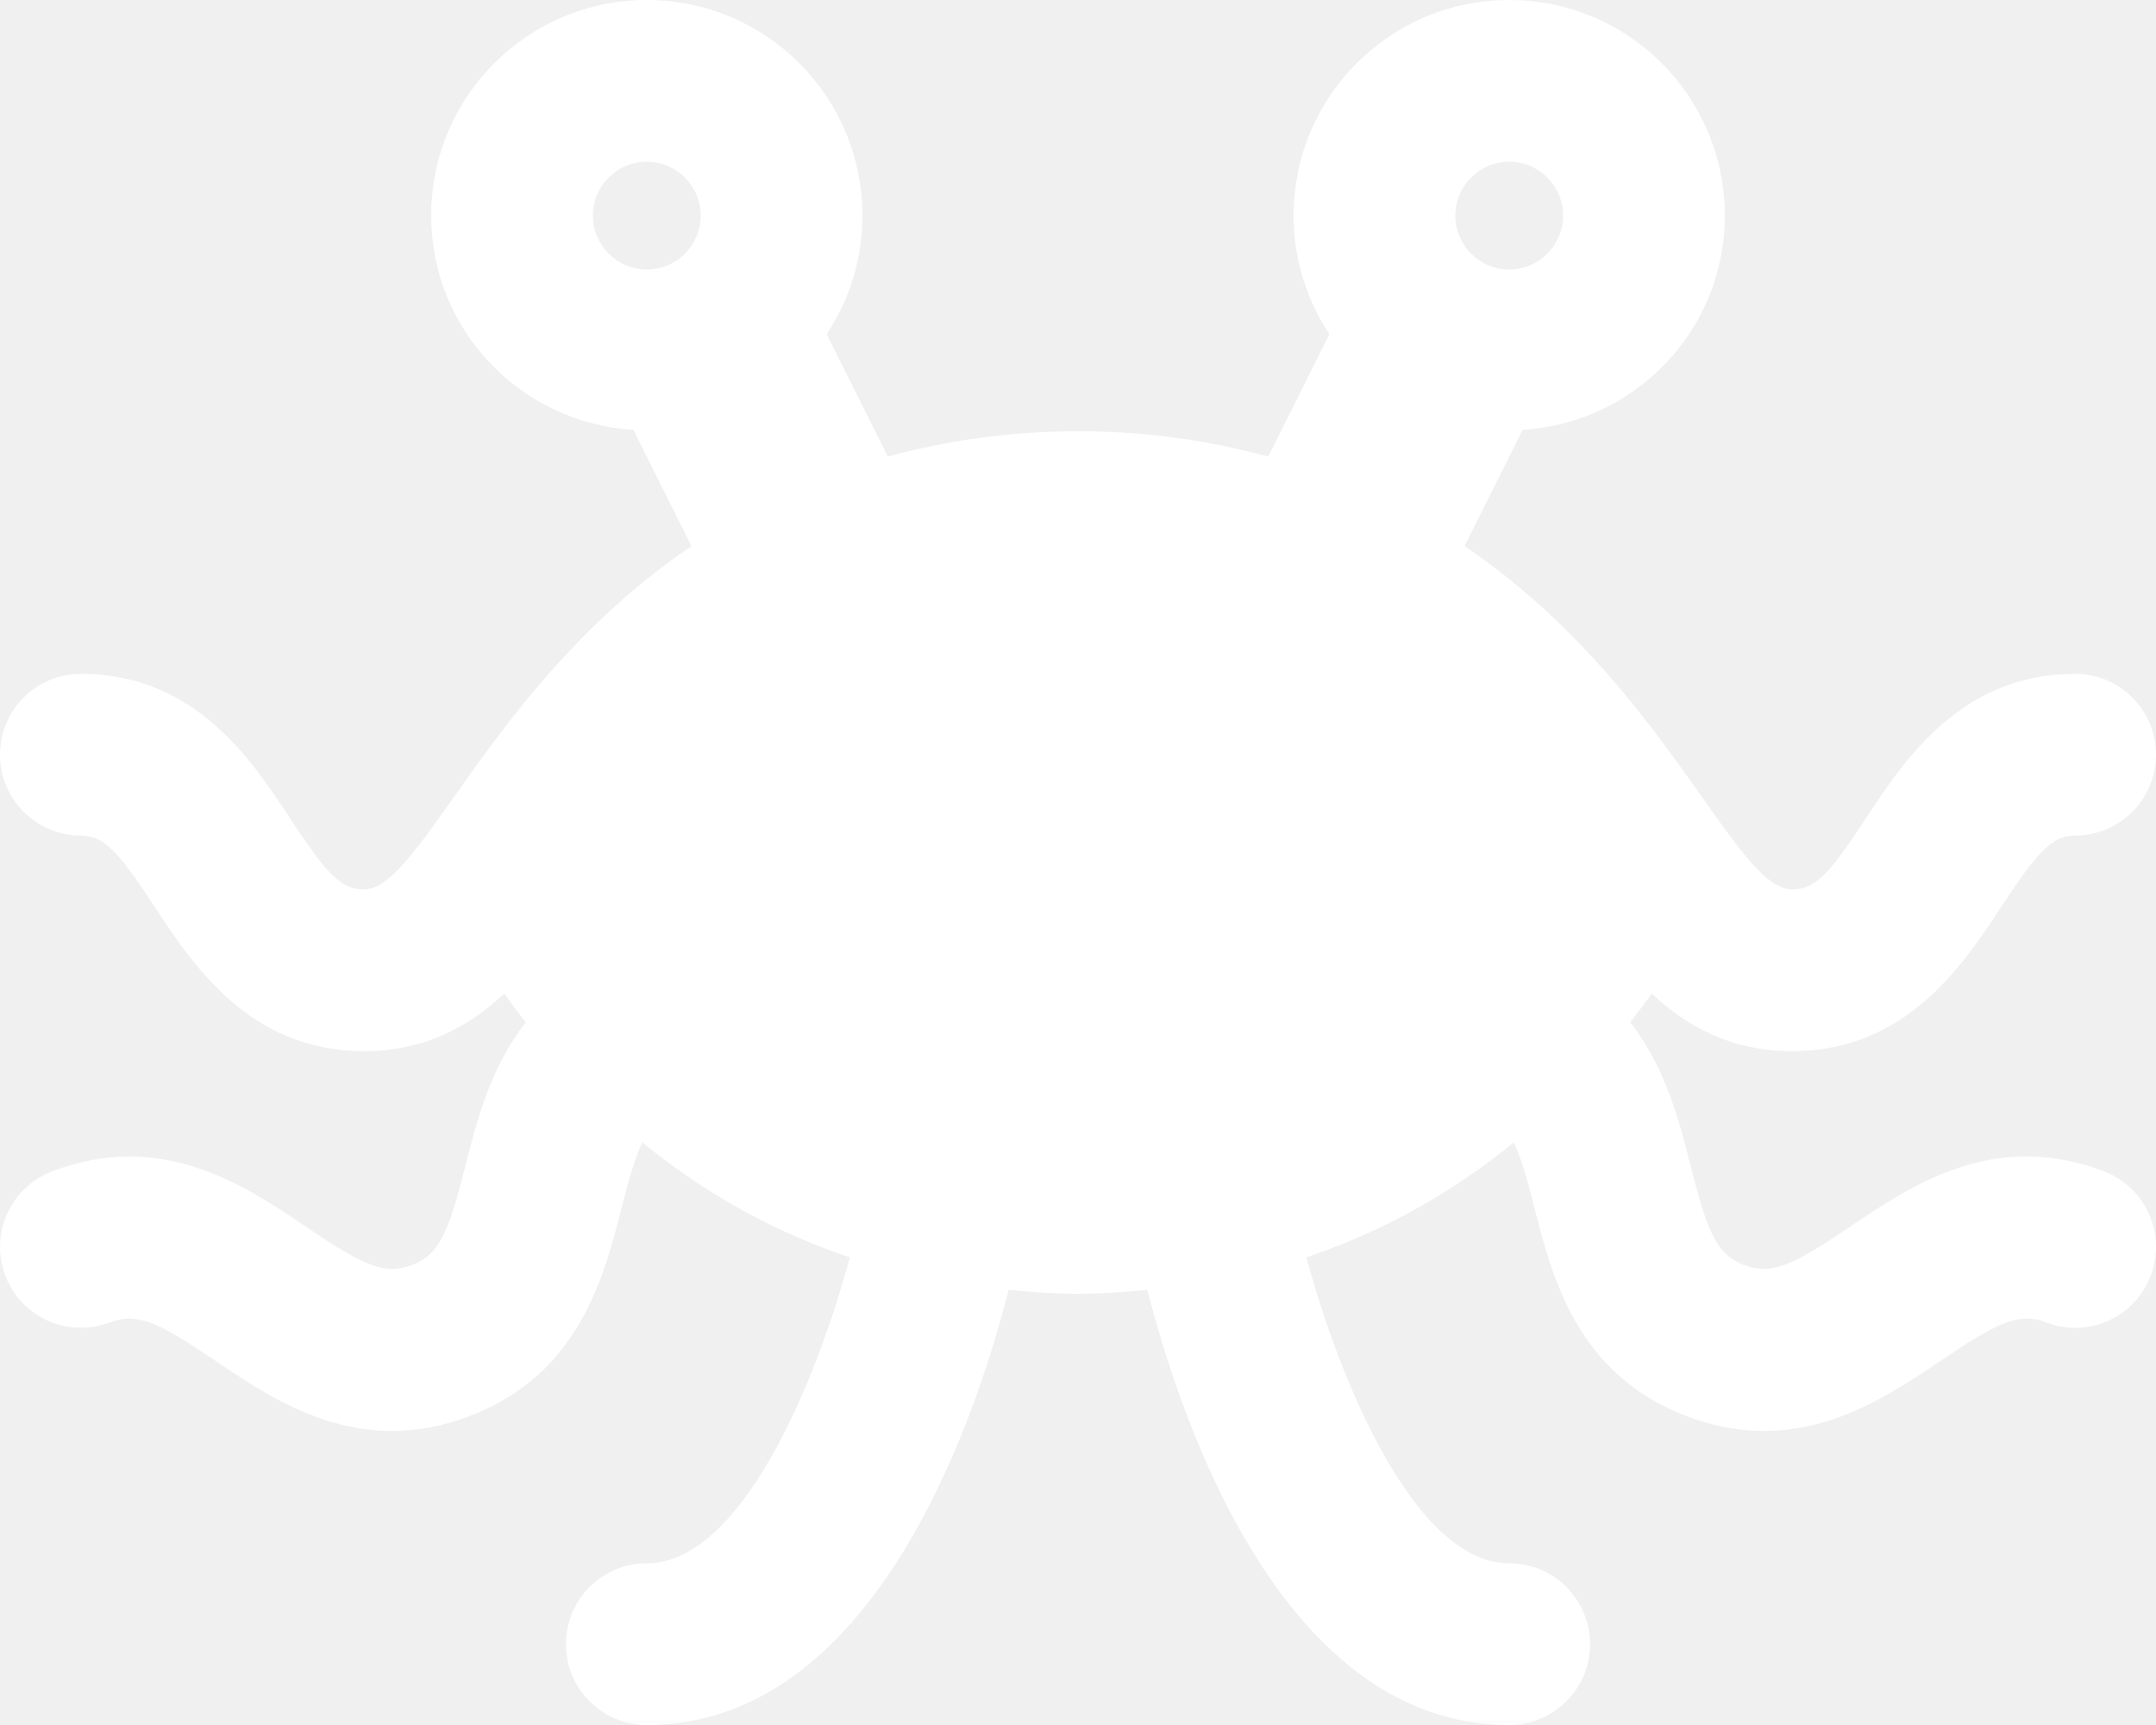
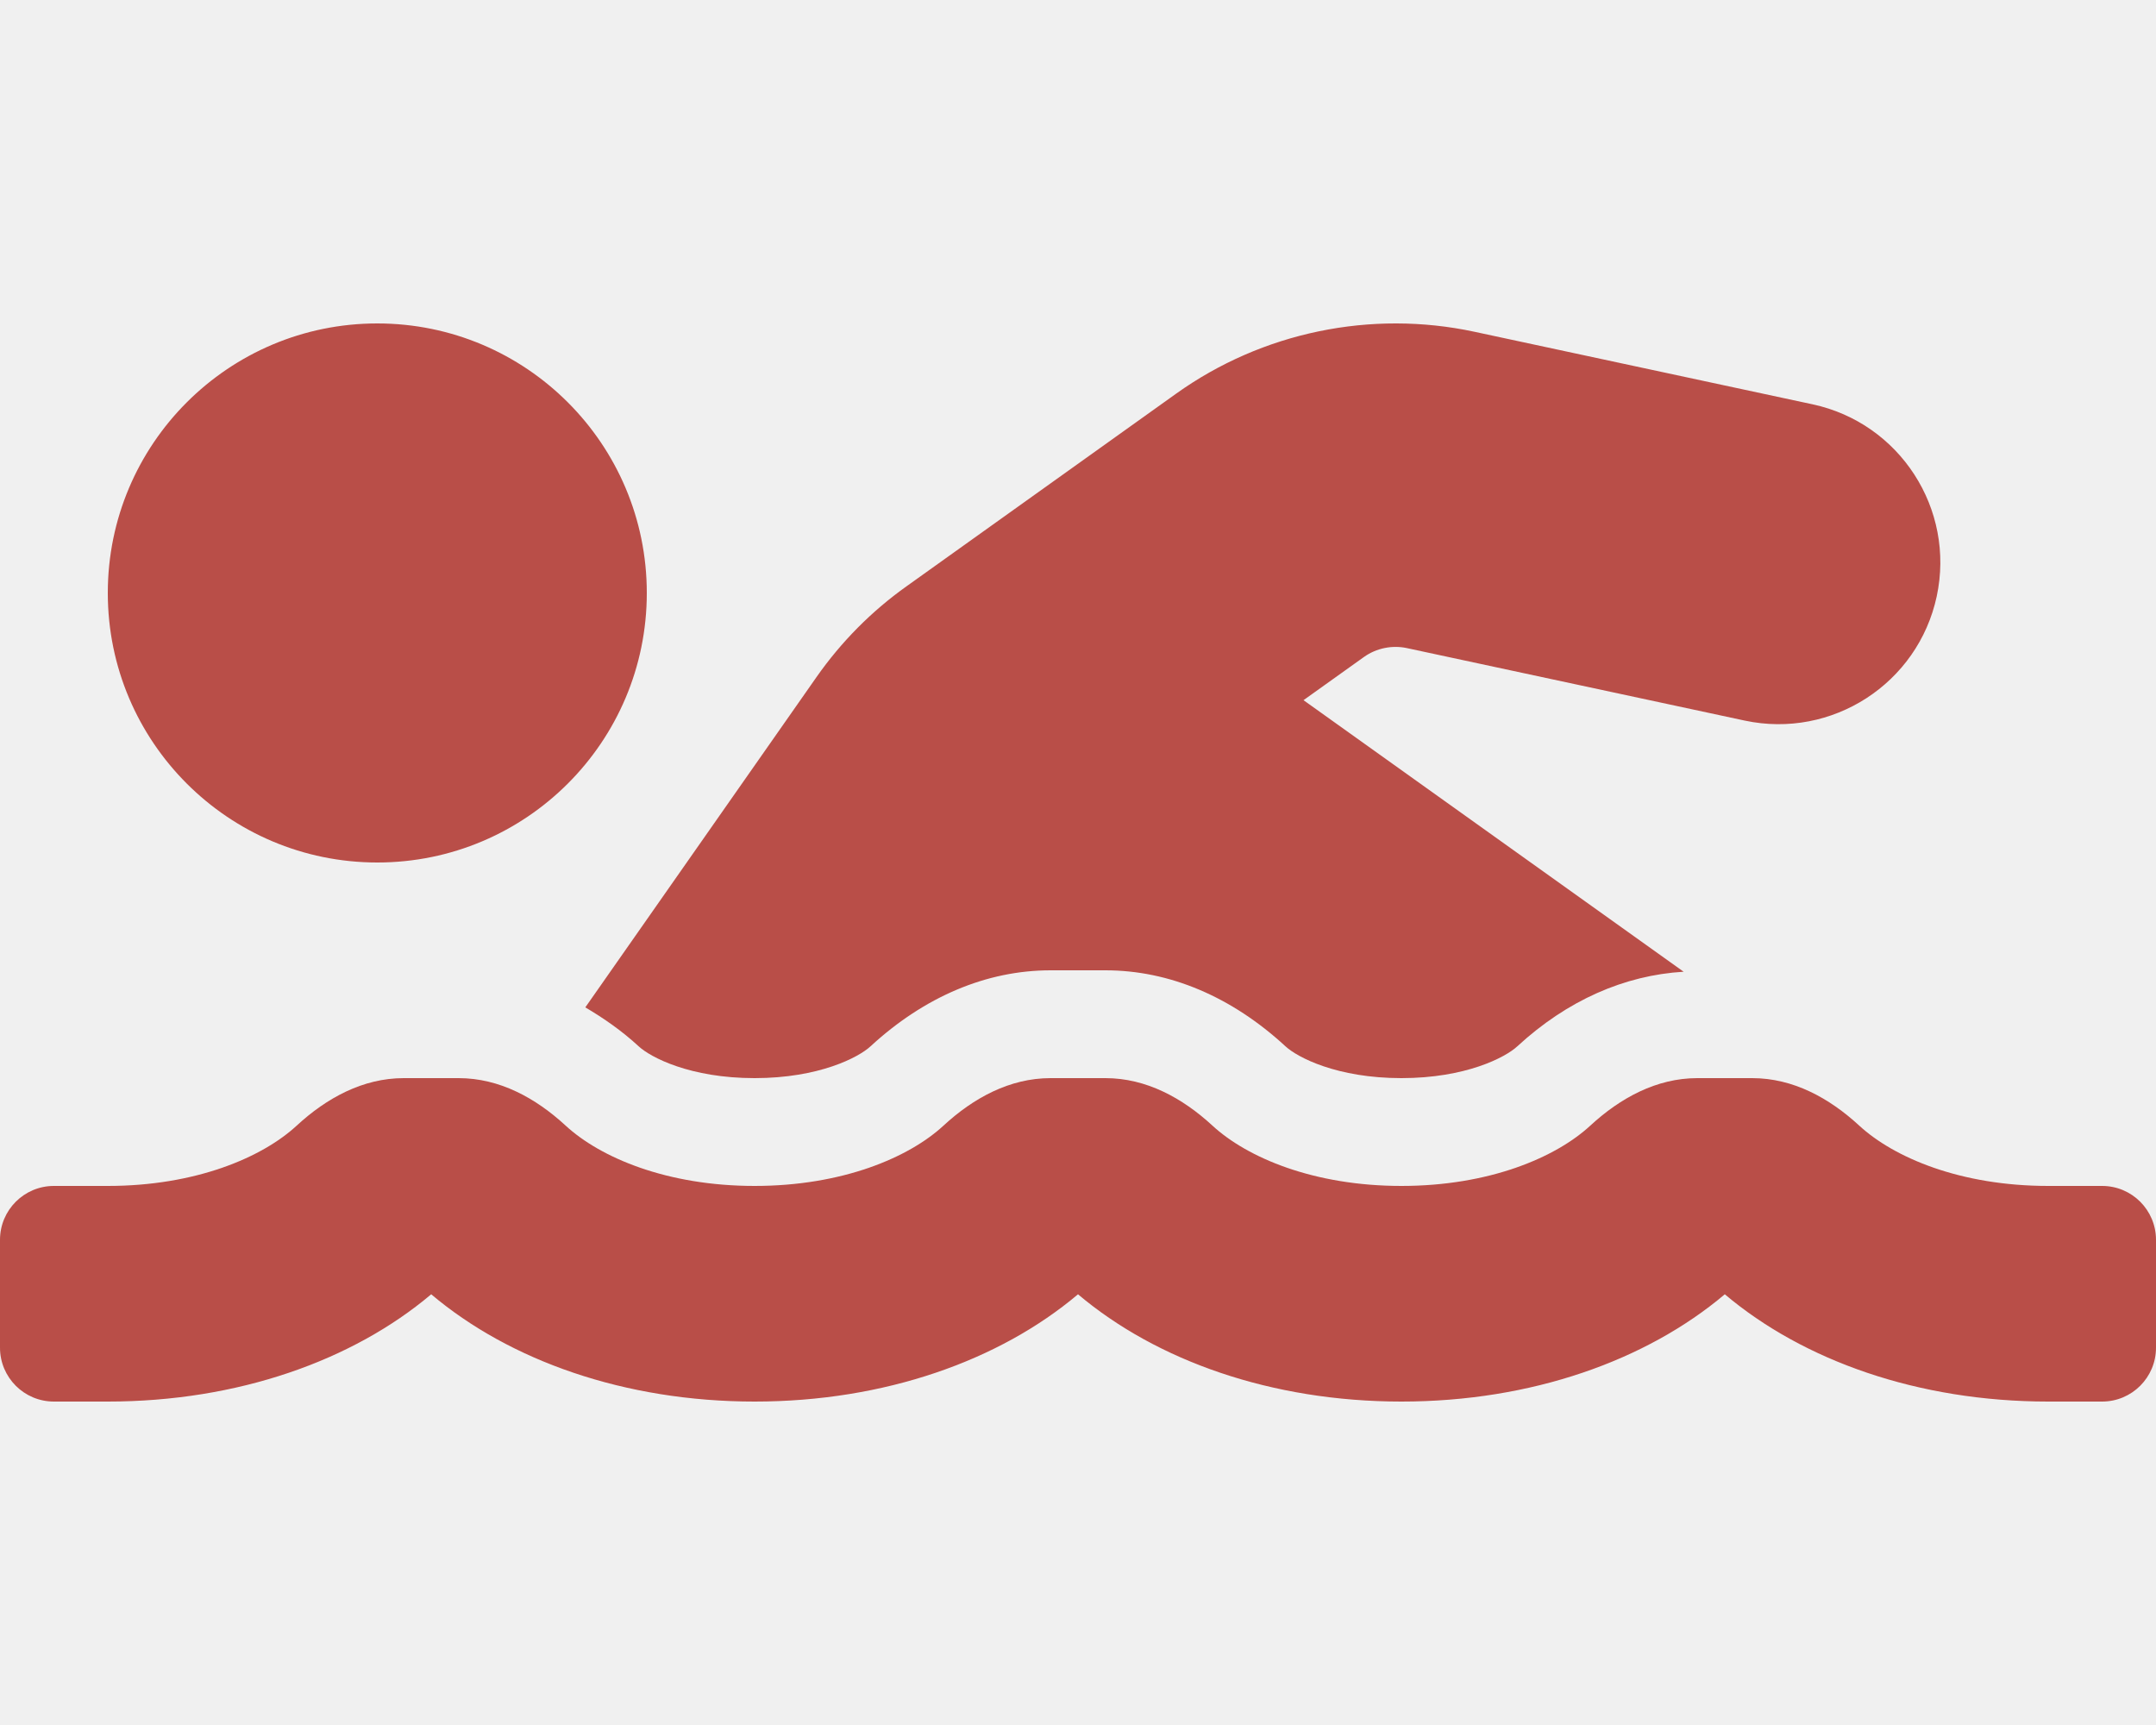
- <svg xmlns="http://www.w3.org/2000/svg" style="fill:#FFFFFF;" viewBox="0 0 640 512">
-   <path d="M624.54 347.67c-32.7-12.52-57.36 4.25-75.37 16.45-17.06 11.53-23.25 14.42-31.41 11.36-8.12-3.09-10.83-9.38-15.89-29.38-3.33-13.15-7.44-29.32-17.95-42.65 2.24-2.91 4.43-5.79 6.38-8.57C500.47 304.45 513.71 312 532 312c33.95 0 50.87-25.78 62.06-42.83 10.59-16.14 15-21.17 21.94-21.17 13.25 0 24-10.75 24-24s-10.75-24-24-24c-33.95 0-50.87 25.78-62.06 42.83-10.6 16.14-15 21.17-21.94 21.17-17.31 0-37.48-61.43-97.26-101.91l17.25-34.5C485.43 125.5 512 97.98 512 64c0-35.35-28.65-64-64-64s-64 28.65-64 64c0 13.02 3.94 25.1 10.62 35.21l-18.15 36.3c-16.98-4.6-35.6-7.51-56.46-7.51s-39.49 2.91-56.46 7.51l-18.15-36.3C252.06 89.1 256 77.02 256 64c0-35.35-28.65-64-64-64s-64 28.65-64 64c0 33.98 26.56 61.5 60.02 63.6l17.25 34.5C145.68 202.44 125.15 264 108 264c-6.94 0-11.34-5.03-21.94-21.17C74.88 225.78 57.96 200 24 200c-13.25 0-24 10.75-24 24s10.75 24 24 24c6.94 0 11.34 5.03 21.94 21.17C57.13 286.22 74.05 312 108 312c18.29 0 31.53-7.55 41.7-17.11 1.95 2.79 4.14 5.66 6.38 8.57-10.51 13.33-14.62 29.5-17.95 42.65-5.06 20-7.77 26.28-15.89 29.38-8.11 3.06-14.33.17-31.41-11.36-18.03-12.2-42.72-28.92-75.37-16.45-12.39 4.72-18.59 18.58-13.87 30.97 4.72 12.41 18.61 18.61 30.97 13.88 8.16-3.09 14.34-.19 31.39 11.36 13.55 9.16 30.83 20.86 52.42 20.84 7.17 0 14.83-1.28 22.97-4.39 32.66-12.44 39.98-41.33 45.33-62.44 2.21-8.72 3.99-14.49 5.95-18.87 16.62 13.61 36.95 25.88 61.64 34.17-9.96 37-32.18 90.8-60.26 90.8-13.25 0-24 10.75-24 24s10.75 24 24 24c66.74 0 97.05-88.63 107.42-129.14 6.69.6 13.42 1.14 20.58 1.14s13.89-.54 20.58-1.14C350.95 423.37 381.26 512 448 512c13.25 0 24-10.75 24-24s-10.75-24-24-24c-27.94 0-50.21-53.81-60.22-90.81 24.69-8.29 45-20.56 61.62-34.16 1.96 4.38 3.74 10.15 5.95 18.87 5.34 21.11 12.67 50 45.33 62.44 8.14 3.11 15.8 4.39 22.97 4.39 21.59 0 38.87-11.69 52.42-20.84 17.05-11.55 23.28-14.45 31.39-11.36 12.39 4.75 26.27-1.47 30.97-13.88 4.71-12.4-1.49-26.26-13.89-30.98zM448 48c8.82 0 16 7.18 16 16s-7.18 16-16 16-16-7.18-16-16 7.18-16 16-16zm-256 0c8.82 0 16 7.18 16 16s-7.18 16-16 16-16-7.18-16-16 7.18-16 16-16z" />
+ <svg xmlns="http://www.w3.org/2000/svg" style="fill:#B94E48;" viewBox="0 0 640 512">
+   <path d="M189.61 310.58c3.54 3.26 15.27 9.42 34.39 9.42s30.86-6.16 34.39-9.42c16.02-14.77 34.5-22.58 53.46-22.58h16.3c18.96 0 37.45 7.81 53.46 22.58 3.54 3.26 15.27 9.42 34.39 9.42s30.86-6.16 34.39-9.42c14.86-13.71 31.88-21.12 49.39-22.16l-112.84-80.6 18-12.86c3.64-2.58 8.28-3.52 12.62-2.61l100.35 21.53c25.91 5.53 51.44-10.97 57-36.88 5.55-25.92-10.95-51.44-36.88-57L437.68 98.47c-30.73-6.58-63.02.12-88.56 18.38l-80.02 57.17c-10.38 7.39-19.36 16.44-26.72 26.94L173.75 299c5.47 3.23 10.82 6.93 15.86 11.58zM624 352h-16c-26.04 0-45.8-8.42-56.09-17.9-8.9-8.21-19.66-14.1-31.77-14.1h-16.3c-12.11 0-22.87 5.89-31.77 14.1C461.8 343.58 442.04 352 416 352s-45.8-8.42-56.09-17.9c-8.9-8.21-19.66-14.1-31.77-14.1h-16.3c-12.11 0-22.87 5.89-31.77 14.1C269.8 343.58 250.04 352 224 352s-45.8-8.42-56.09-17.9c-8.9-8.21-19.66-14.1-31.77-14.1h-16.3c-12.11 0-22.87 5.89-31.77 14.1C77.8 343.58 58.04 352 32 352H16c-8.84 0-16 7.16-16 16v32c0 8.84 7.16 16 16 16h16c38.62 0 72.72-12.19 96-31.84 23.28 19.66 57.38 31.84 96 31.84s72.72-12.19 96-31.84c23.28 19.66 57.38 31.84 96 31.84s72.72-12.19 96-31.84c23.28 19.66 57.38 31.84 96 31.84h16c8.84 0 16-7.16 16-16v-32c0-8.84-7.16-16-16-16zm-512-96c44.18 0 80-35.82 80-80s-35.82-80-80-80-80 35.82-80 80 35.82 80 80 80z" />
</svg>
